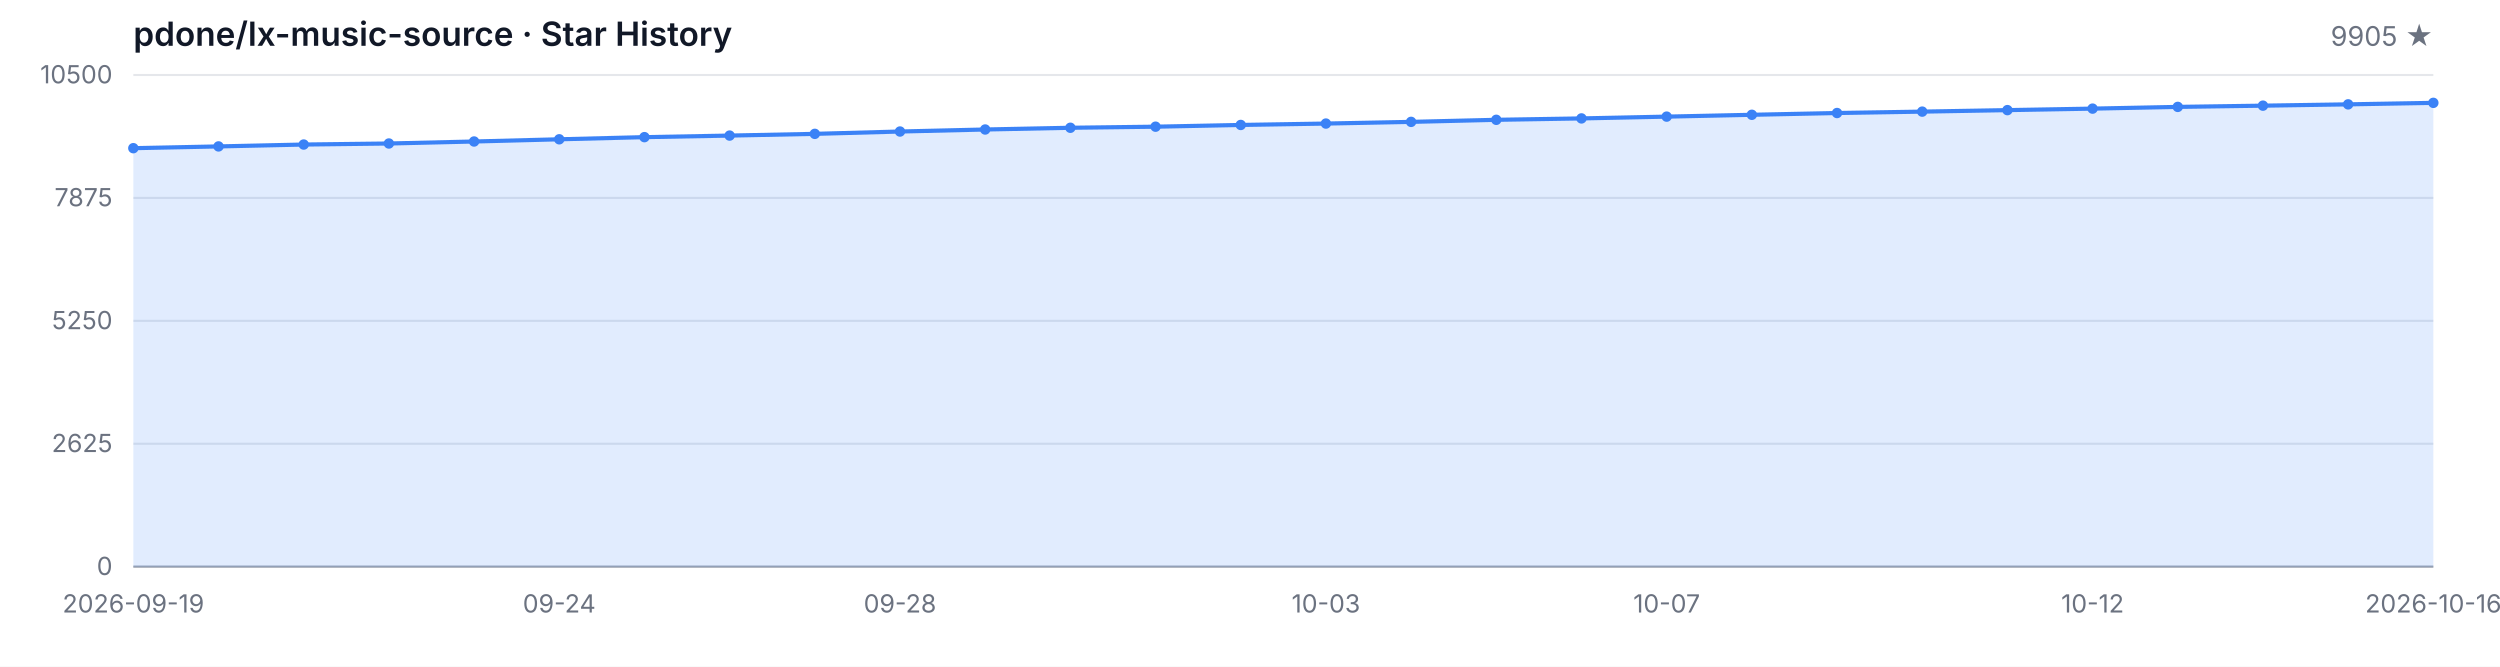
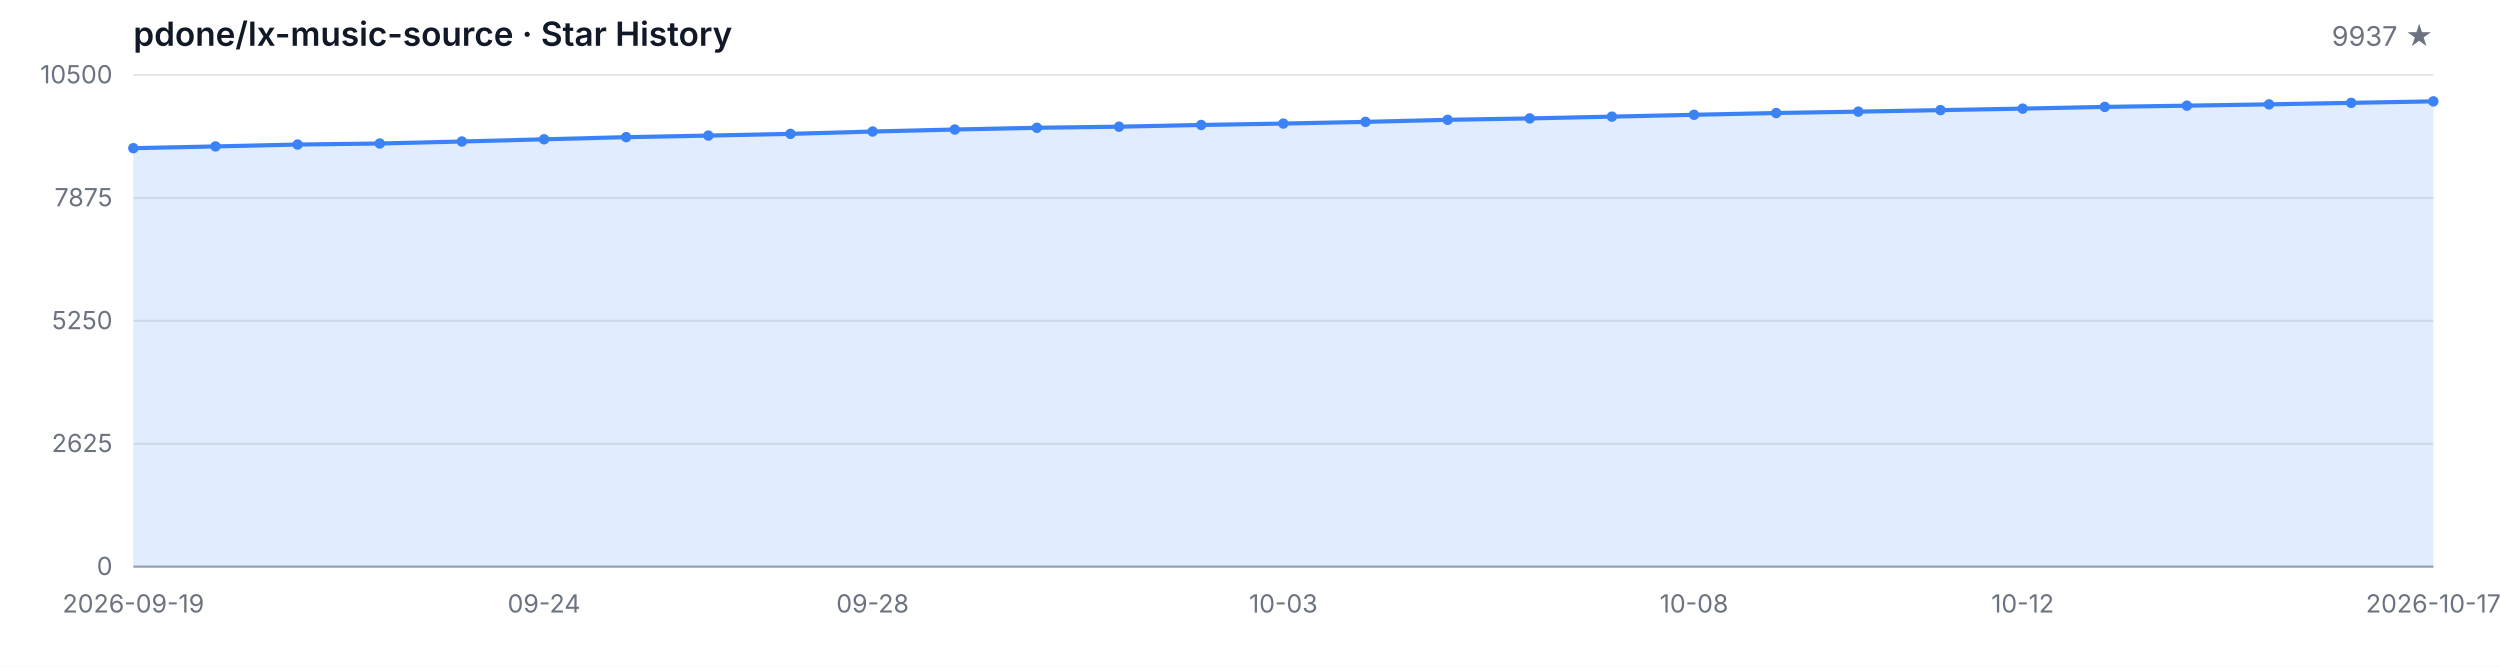
<svg xmlns="http://www.w3.org/2000/svg" width="1200" height="320" viewBox="0 0 1200 320" role="img" aria-label="Star History">
  <style>
  .bg { fill: #ffffff; }
  .grid { stroke: #e5e7eb; stroke-width: 1; }
  .axis { stroke: #9ca3af; stroke-width: 1; }
  .area { fill: rgba(59, 130, 246, 0.15); }
  .line { fill: none; stroke: #3b82f6; stroke-width: 2; stroke-linejoin: round; stroke-linecap: round; }
  .dot { fill: #3b82f6; }
  .tlabel { fill: #6b7280; font-family: -apple-system, BlinkMacSystemFont, 'Segoe UI', sans-serif; font-size: 12px; }
  .title { fill: #111827; font-family: -apple-system, BlinkMacSystemFont, 'Segoe UI', sans-serif; font-size: 16px; font-weight: 600; }
  .subtitle { fill: #6b7280; font-family: -apple-system, BlinkMacSystemFont, 'Segoe UI', sans-serif; font-size: 13px; }
  @media (prefers-color-scheme: dark) {
    .bg { fill: #0d1117; }
    .grid { stroke: #21262d; }
    .axis { stroke: #484f58; }
    .area { fill: rgba(58, 132, 255, 0.18); }
    .line { stroke: #58a6ff; }
    .dot { fill: #58a6ff; }
    .tlabel { fill: #8b949e; }
    .title { fill: #c9d1d9; }
    .subtitle { fill: #8b949e; }
  }
</style>
  <rect class="bg" width="1200" height="320" />
  <text class="title" x="64" y="22">pdone/lx-music-source · Star History</text>
-   <text class="subtitle" x="1168" y="22" text-anchor="end">9905 ★</text>
+   <text class="subtitle" x="1168" y="22" text-anchor="end">9937 ★</text>
  <line class="grid" x1="64" y1="272.00" x2="1168" y2="272.00" />
  <line class="grid" x1="64" y1="213.00" x2="1168" y2="213.00" />
  <line class="grid" x1="64" y1="154.00" x2="1168" y2="154.00" />
  <line class="grid" x1="64" y1="95.00" x2="1168" y2="95.00" />
  <line class="grid" x1="64" y1="36.00" x2="1168" y2="36.00" />
  <text class="tlabel" x="54" y="276.00" text-anchor="end">0</text>
  <text class="tlabel" x="54" y="217.00" text-anchor="end">2625</text>
  <text class="tlabel" x="54" y="158.00" text-anchor="end">5250</text>
  <text class="tlabel" x="54" y="99.00" text-anchor="end">7875</text>
  <text class="tlabel" x="54" y="40.00" text-anchor="end">10500</text>
  <line class="axis" x1="64" y1="272" x2="1168" y2="272" />
-   <path class="area" d="M 64.00 272.00 L 64.00 71.13 L 104.89 70.28 L 145.78 69.38 L 186.67 68.88 L 227.56 67.92 L 268.44 66.86 L 309.33 65.83 L 350.22 65.08 L 391.11 64.25 L 432.00 63.13 L 472.89 62.16 L 513.78 61.33 L 554.67 60.81 L 595.56 59.98 L 636.44 59.31 L 677.33 58.50 L 718.22 57.51 L 759.11 56.84 L 800.00 55.98 L 840.89 55.10 L 881.78 54.25 L 922.67 53.58 L 963.56 52.86 L 1004.44 52.14 L 1045.33 51.31 L 1086.22 50.72 L 1127.11 50.09 L 1168.00 49.37 L 1168.00 272.00 Z" />
-   <path class="line" d="M 64.00 71.13 L 104.89 70.28 L 145.78 69.38 L 186.67 68.88 L 227.56 67.92 L 268.44 66.86 L 309.33 65.83 L 350.22 65.08 L 391.11 64.25 L 432.00 63.13 L 472.89 62.16 L 513.78 61.33 L 554.67 60.81 L 595.56 59.98 L 636.44 59.31 L 677.33 58.50 L 718.22 57.51 L 759.11 56.84 L 800.00 55.98 L 840.89 55.10 L 881.78 54.25 L 922.67 53.58 L 963.56 52.86 L 1004.44 52.14 L 1045.33 51.31 L 1086.22 50.72 L 1127.11 50.09 L 1168.00 49.37" />
+   <path class="area" d="M 64.00 272.00 L 64.00 71.13 L 103.43 70.28 L 142.86 69.38 L 182.29 68.88 L 221.71 67.92 L 261.14 66.86 L 300.57 65.83 L 340.00 65.08 L 379.43 64.25 L 418.86 63.13 L 458.29 62.16 L 497.71 61.33 L 537.14 60.81 L 576.57 59.98 L 616.00 59.31 L 655.43 58.50 L 694.86 57.51 L 734.29 56.84 L 773.71 55.98 L 813.14 55.10 L 852.57 54.25 L 892.00 53.58 L 931.43 52.86 L 970.86 52.14 L 1010.29 51.31 L 1049.71 50.72 L 1089.14 50.09 L 1128.57 49.37 L 1168.00 48.65 L 1168.00 272.00 Z" />
+   <path class="line" d="M 64.00 71.13 L 103.43 70.28 L 142.86 69.38 L 182.29 68.88 L 221.71 67.92 L 261.14 66.86 L 300.57 65.83 L 340.00 65.08 L 379.43 64.25 L 418.86 63.13 L 458.29 62.16 L 497.71 61.33 L 537.14 60.81 L 576.57 59.98 L 616.00 59.31 L 655.43 58.50 L 694.86 57.51 L 734.29 56.84 L 773.71 55.98 L 813.14 55.10 L 852.57 54.25 L 892.00 53.58 L 931.43 52.86 L 970.86 52.14 L 1010.29 51.31 L 1049.71 50.72 L 1089.14 50.09 L 1128.57 49.37 L 1168.00 48.65" />
  <circle class="dot" cx="64.00" cy="71.13" r="2.5" />
-   <circle class="dot" cx="104.89" cy="70.28" r="2.5" />
-   <circle class="dot" cx="145.78" cy="69.38" r="2.5" />
-   <circle class="dot" cx="186.67" cy="68.88" r="2.5" />
-   <circle class="dot" cx="227.56" cy="67.92" r="2.5" />
-   <circle class="dot" cx="268.44" cy="66.86" r="2.5" />
-   <circle class="dot" cx="309.33" cy="65.83" r="2.5" />
-   <circle class="dot" cx="350.22" cy="65.08" r="2.5" />
-   <circle class="dot" cx="391.11" cy="64.25" r="2.5" />
-   <circle class="dot" cx="432.00" cy="63.13" r="2.5" />
-   <circle class="dot" cx="472.89" cy="62.16" r="2.5" />
-   <circle class="dot" cx="513.78" cy="61.33" r="2.5" />
-   <circle class="dot" cx="554.67" cy="60.81" r="2.5" />
-   <circle class="dot" cx="595.56" cy="59.98" r="2.5" />
-   <circle class="dot" cx="636.44" cy="59.31" r="2.5" />
-   <circle class="dot" cx="677.33" cy="58.50" r="2.5" />
-   <circle class="dot" cx="718.22" cy="57.51" r="2.5" />
-   <circle class="dot" cx="759.11" cy="56.84" r="2.5" />
-   <circle class="dot" cx="800.00" cy="55.98" r="2.5" />
-   <circle class="dot" cx="840.89" cy="55.10" r="2.5" />
-   <circle class="dot" cx="881.78" cy="54.25" r="2.5" />
-   <circle class="dot" cx="922.67" cy="53.58" r="2.5" />
-   <circle class="dot" cx="963.56" cy="52.86" r="2.5" />
-   <circle class="dot" cx="1004.44" cy="52.14" r="2.5" />
-   <circle class="dot" cx="1045.33" cy="51.31" r="2.5" />
-   <circle class="dot" cx="1086.22" cy="50.72" r="2.5" />
-   <circle class="dot" cx="1127.11" cy="50.09" r="2.5" />
-   <circle class="dot" cx="1168.00" cy="49.37" r="2.5" />
+   <circle class="dot" cx="103.43" cy="70.28" r="2.5" />
+   <circle class="dot" cx="142.86" cy="69.38" r="2.5" />
+   <circle class="dot" cx="182.29" cy="68.88" r="2.5" />
+   <circle class="dot" cx="221.71" cy="67.92" r="2.5" />
+   <circle class="dot" cx="261.14" cy="66.86" r="2.5" />
+   <circle class="dot" cx="300.57" cy="65.83" r="2.5" />
+   <circle class="dot" cx="340.00" cy="65.08" r="2.5" />
+   <circle class="dot" cx="379.43" cy="64.25" r="2.5" />
+   <circle class="dot" cx="418.86" cy="63.13" r="2.5" />
+   <circle class="dot" cx="458.29" cy="62.16" r="2.5" />
+   <circle class="dot" cx="497.71" cy="61.33" r="2.5" />
+   <circle class="dot" cx="537.14" cy="60.81" r="2.5" />
+   <circle class="dot" cx="576.57" cy="59.98" r="2.5" />
+   <circle class="dot" cx="616.00" cy="59.31" r="2.5" />
+   <circle class="dot" cx="655.43" cy="58.50" r="2.5" />
+   <circle class="dot" cx="694.86" cy="57.51" r="2.5" />
+   <circle class="dot" cx="734.29" cy="56.84" r="2.5" />
+   <circle class="dot" cx="773.71" cy="55.98" r="2.5" />
+   <circle class="dot" cx="813.14" cy="55.10" r="2.5" />
+   <circle class="dot" cx="852.57" cy="54.25" r="2.5" />
+   <circle class="dot" cx="892.00" cy="53.58" r="2.5" />
+   <circle class="dot" cx="931.43" cy="52.86" r="2.5" />
+   <circle class="dot" cx="970.86" cy="52.14" r="2.5" />
+   <circle class="dot" cx="1010.29" cy="51.31" r="2.5" />
+   <circle class="dot" cx="1049.71" cy="50.72" r="2.5" />
+   <circle class="dot" cx="1089.14" cy="50.09" r="2.5" />
+   <circle class="dot" cx="1128.57" cy="49.37" r="2.5" />
+   <circle class="dot" cx="1168.00" cy="48.65" r="2.5" />
  <text class="tlabel" x="64.00" y="294" text-anchor="middle">2026-09-19</text>
-   <text class="tlabel" x="268.44" y="294" text-anchor="middle">09-24</text>
-   <text class="tlabel" x="432.00" y="294" text-anchor="middle">09-28</text>
-   <text class="tlabel" x="636.44" y="294" text-anchor="middle">10-03</text>
-   <text class="tlabel" x="800.00" y="294" text-anchor="middle">10-07</text>
-   <text class="tlabel" x="1004.44" y="294" text-anchor="middle">10-12</text>
-   <text class="tlabel" x="1168.00" y="294" text-anchor="middle">2026-10-16</text>
+   <text class="tlabel" x="261.14" y="294" text-anchor="middle">09-24</text>
+   <text class="tlabel" x="418.86" y="294" text-anchor="middle">09-28</text>
+   <text class="tlabel" x="616.00" y="294" text-anchor="middle">10-03</text>
+   <text class="tlabel" x="813.14" y="294" text-anchor="middle">10-08</text>
+   <text class="tlabel" x="970.86" y="294" text-anchor="middle">10-12</text>
+   <text class="tlabel" x="1168.00" y="294" text-anchor="middle">2026-10-17</text>
</svg>
